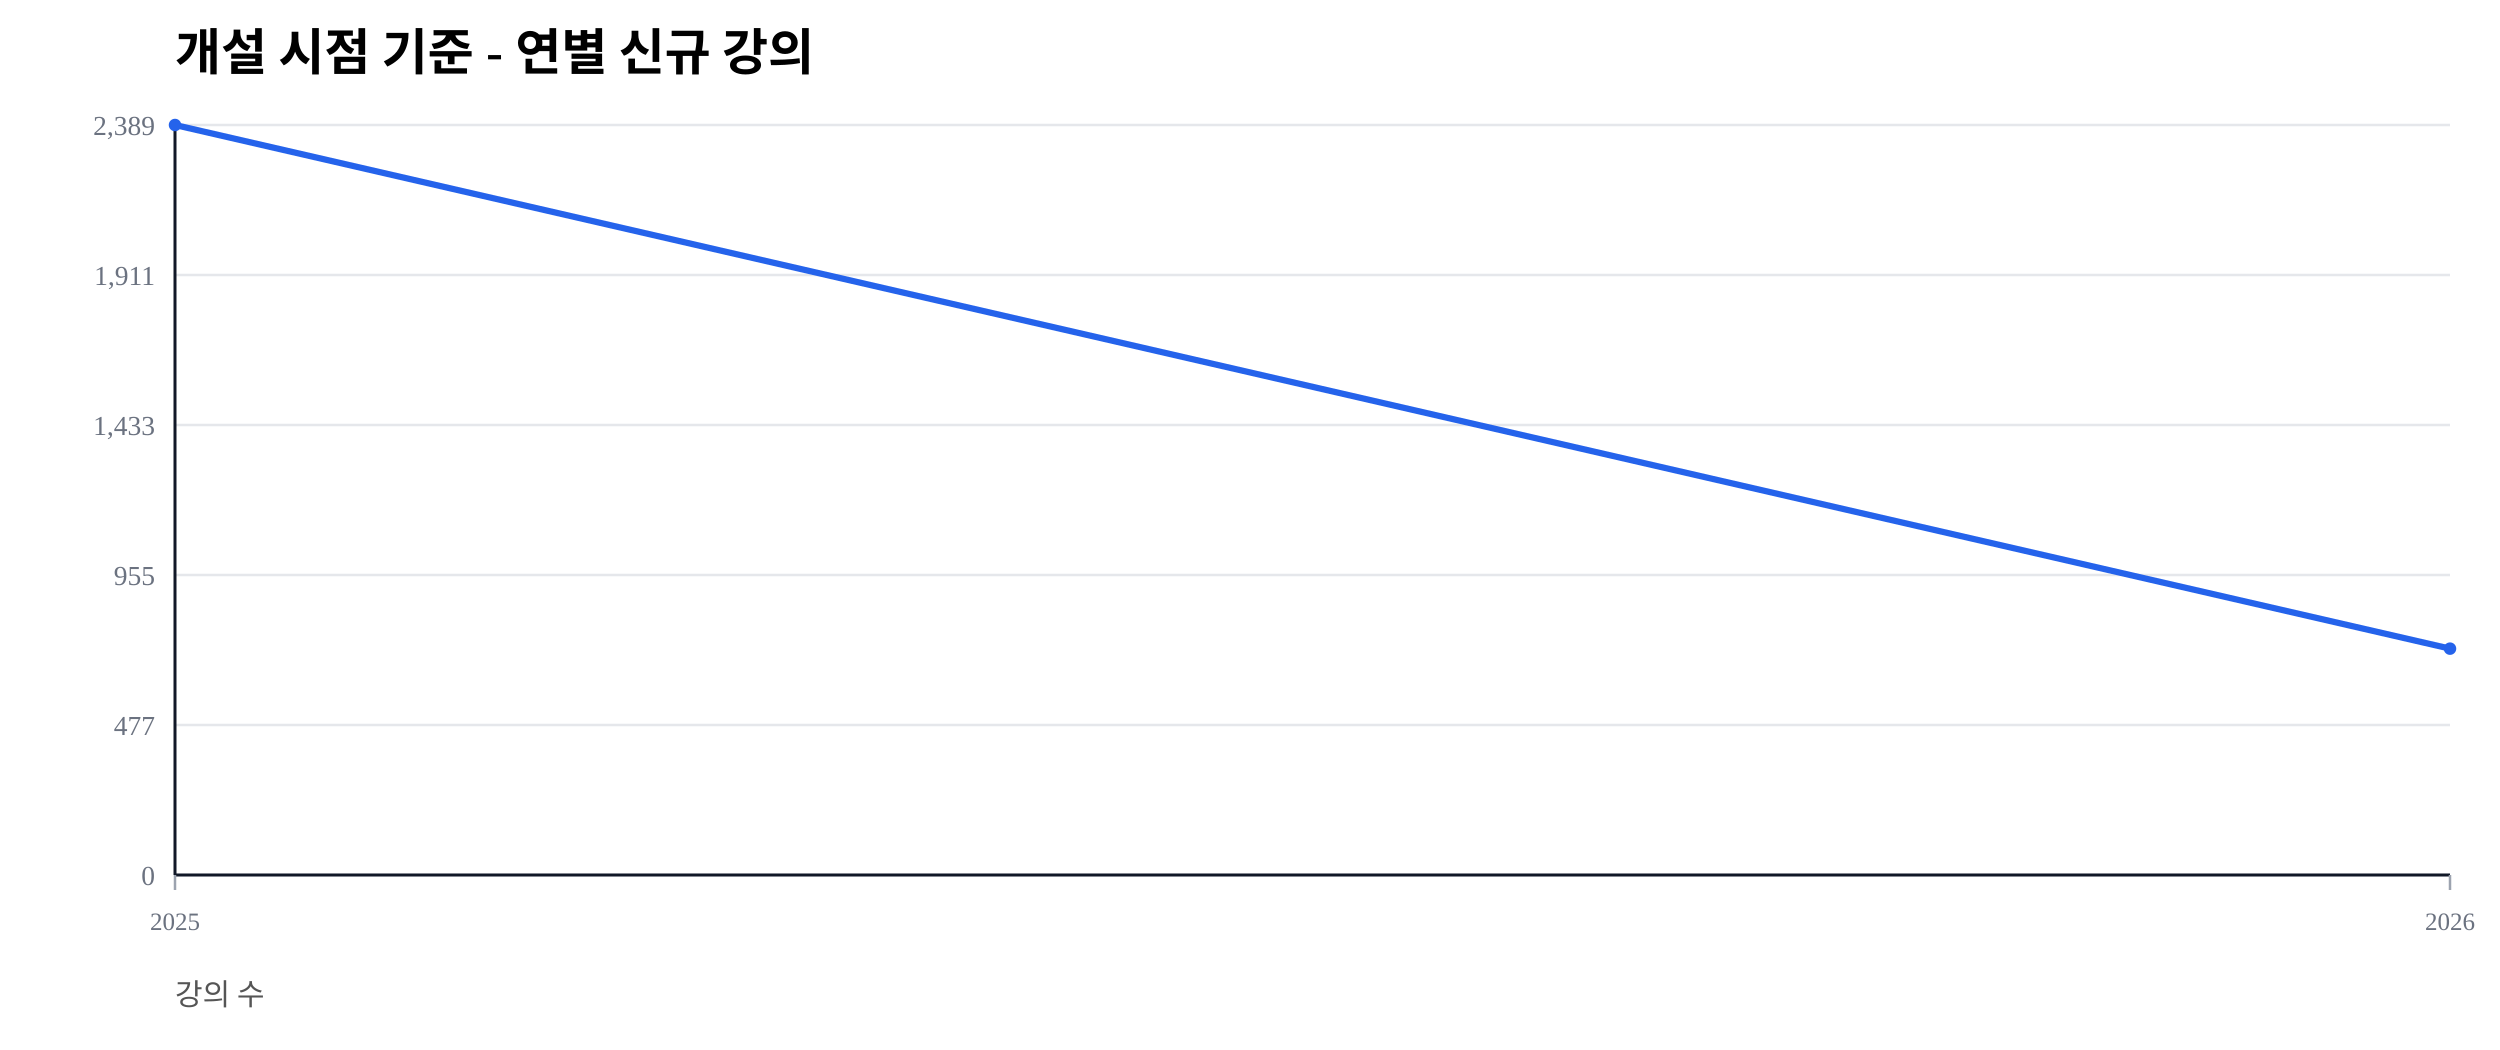
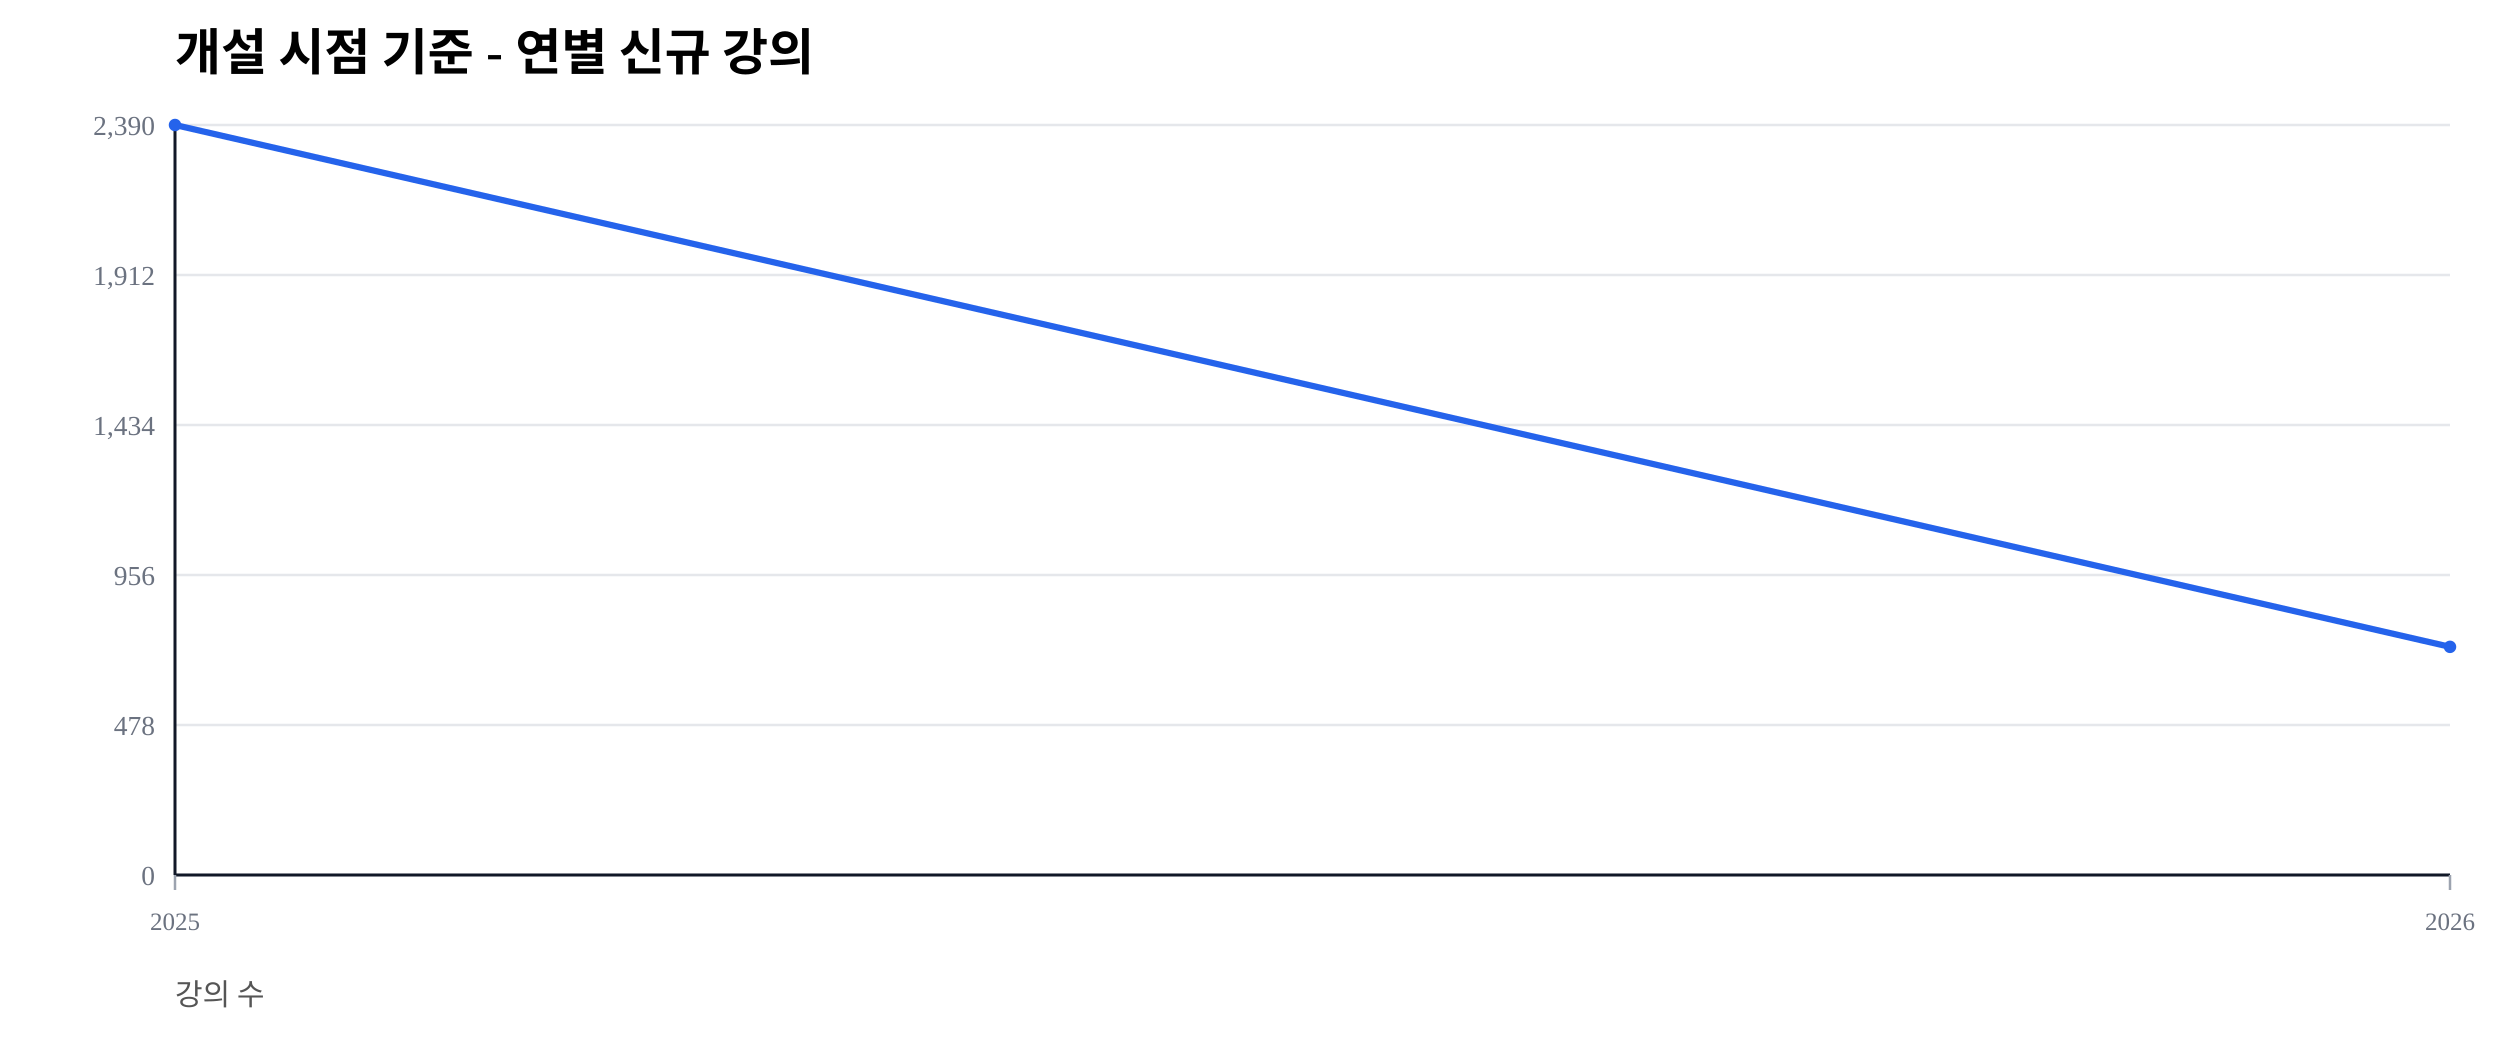
<svg xmlns="http://www.w3.org/2000/svg" width="1000" height="420" viewBox="0 0 1000 420">
  <rect width="100%" height="100%" fill="#ffffff" />
  <text x="70" y="28" font-size="20" font-weight="600">개설 시점 기준 - 연별 신규 강의</text>
  <text x="70" y="402" font-size="12" fill="#555">강의 수</text>
  <line x1="70" y1="350.00" x2="980" y2="350.00" stroke="#e5e7eb" stroke-width="1" />
  <text x="62" y="354.00" font-size="11" fill="#6b7280" text-anchor="end">0</text>
  <line x1="70" y1="290.00" x2="980" y2="290.00" stroke="#e5e7eb" stroke-width="1" />
-   <text x="62" y="294.00" font-size="11" fill="#6b7280" text-anchor="end">477</text>
+   <text x="62" y="294.00" font-size="11" fill="#6b7280" text-anchor="end">478</text>
  <line x1="70" y1="230.00" x2="980" y2="230.00" stroke="#e5e7eb" stroke-width="1" />
-   <text x="62" y="234.00" font-size="11" fill="#6b7280" text-anchor="end">955</text>
+   <text x="62" y="234.00" font-size="11" fill="#6b7280" text-anchor="end">956</text>
  <line x1="70" y1="170.00" x2="980" y2="170.00" stroke="#e5e7eb" stroke-width="1" />
-   <text x="62" y="174.00" font-size="11" fill="#6b7280" text-anchor="end">1,433</text>
+   <text x="62" y="174.00" font-size="11" fill="#6b7280" text-anchor="end">1,434</text>
  <line x1="70" y1="110.00" x2="980" y2="110.00" stroke="#e5e7eb" stroke-width="1" />
-   <text x="62" y="114.00" font-size="11" fill="#6b7280" text-anchor="end">1,911</text>
+   <text x="62" y="114.00" font-size="11" fill="#6b7280" text-anchor="end">1,912</text>
  <line x1="70" y1="50.00" x2="980" y2="50.00" stroke="#e5e7eb" stroke-width="1" />
-   <text x="62" y="54.00" font-size="11" fill="#6b7280" text-anchor="end">2,389</text>
+   <text x="62" y="54.00" font-size="11" fill="#6b7280" text-anchor="end">2,390</text>
  <line x1="70" y1="350" x2="980" y2="350" stroke="#111827" stroke-width="1.2" />
  <line x1="70" y1="50" x2="70" y2="350" stroke="#111827" stroke-width="1.2" />
  <line x1="70.00" y1="350" x2="70.00" y2="356" stroke="#9ca3af" stroke-width="1" />
  <text x="70.00" y="372" font-size="10" fill="#6b7280" text-anchor="middle">2025</text>
  <line x1="980.00" y1="350" x2="980.00" y2="356" stroke="#9ca3af" stroke-width="1" />
  <text x="980.00" y="372" font-size="10" fill="#6b7280" text-anchor="middle">2026</text>
-   <polyline fill="none" stroke="#2563eb" stroke-width="2.5" points="70.00,50.00 980.00,259.46" />
+   <polyline fill="none" stroke="#2563eb" stroke-width="2.5" points="70.00,50.00 980.00,258.74" />
  <circle cx="70.00" cy="50.00" r="2.5" fill="#2563eb" />
-   <circle cx="980.00" cy="259.46" r="2.5" fill="#2563eb" />
+   <circle cx="980.00" cy="258.74" r="2.5" fill="#2563eb" />
</svg>
